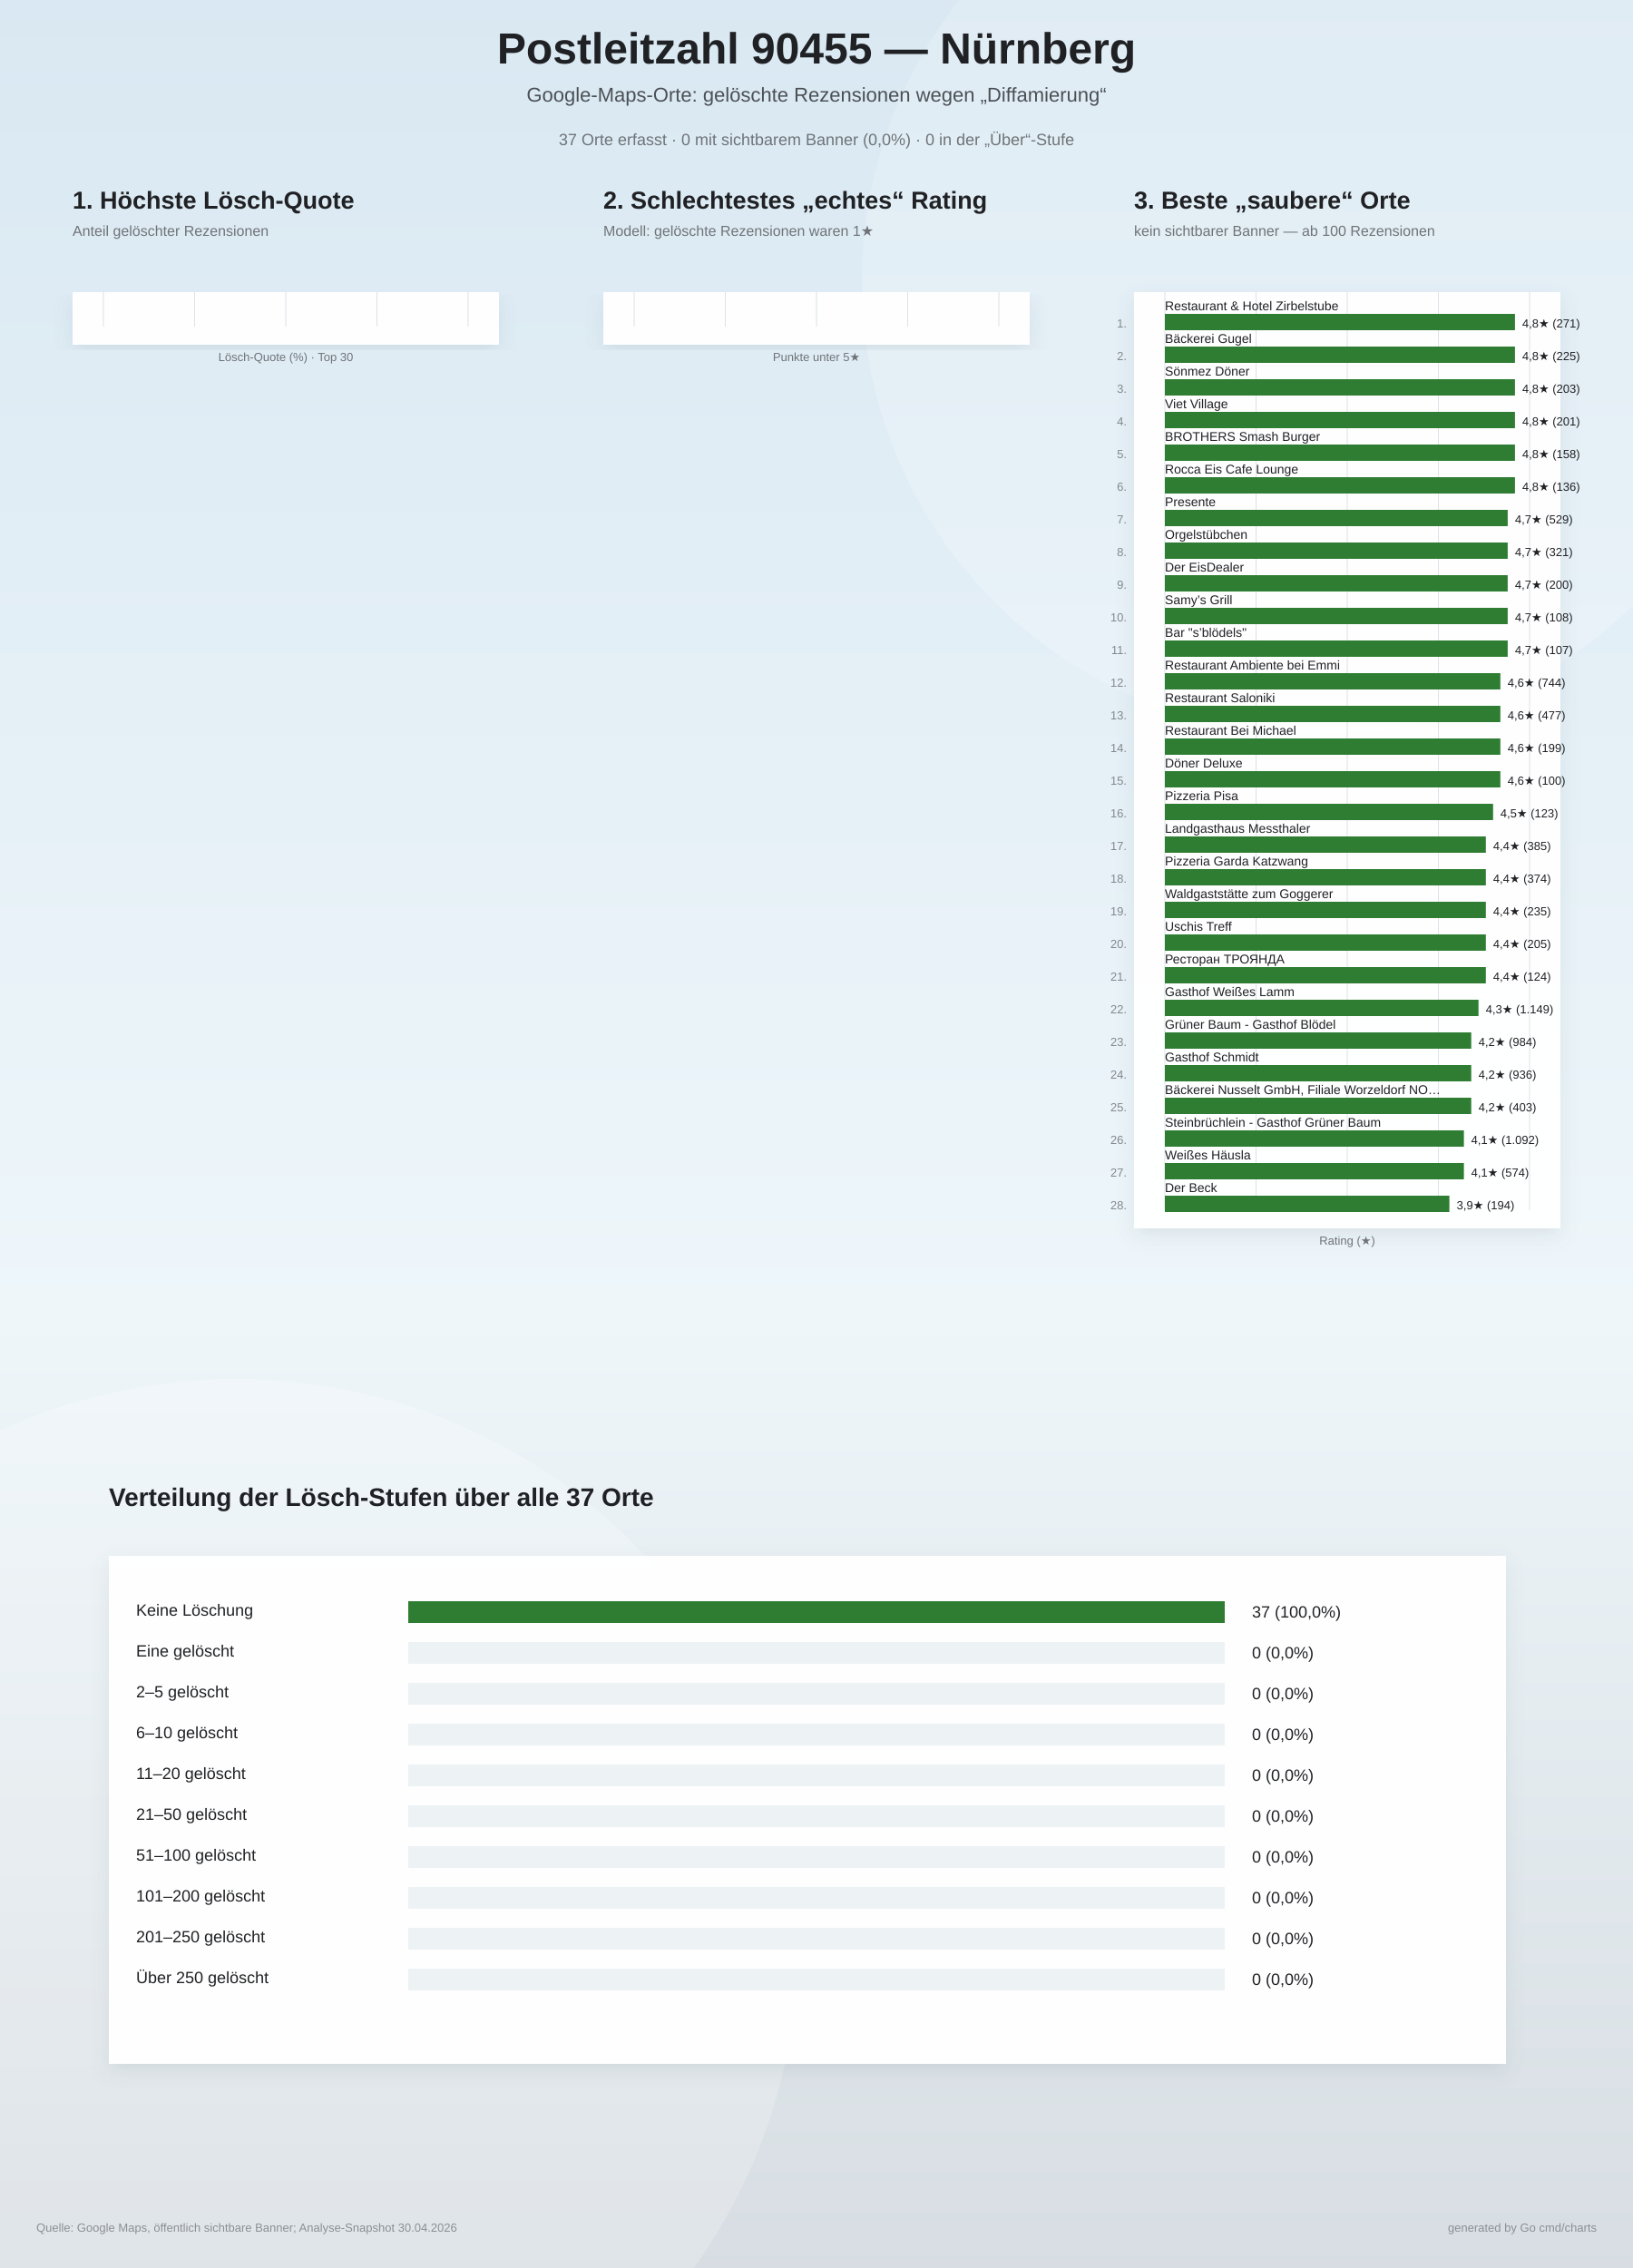
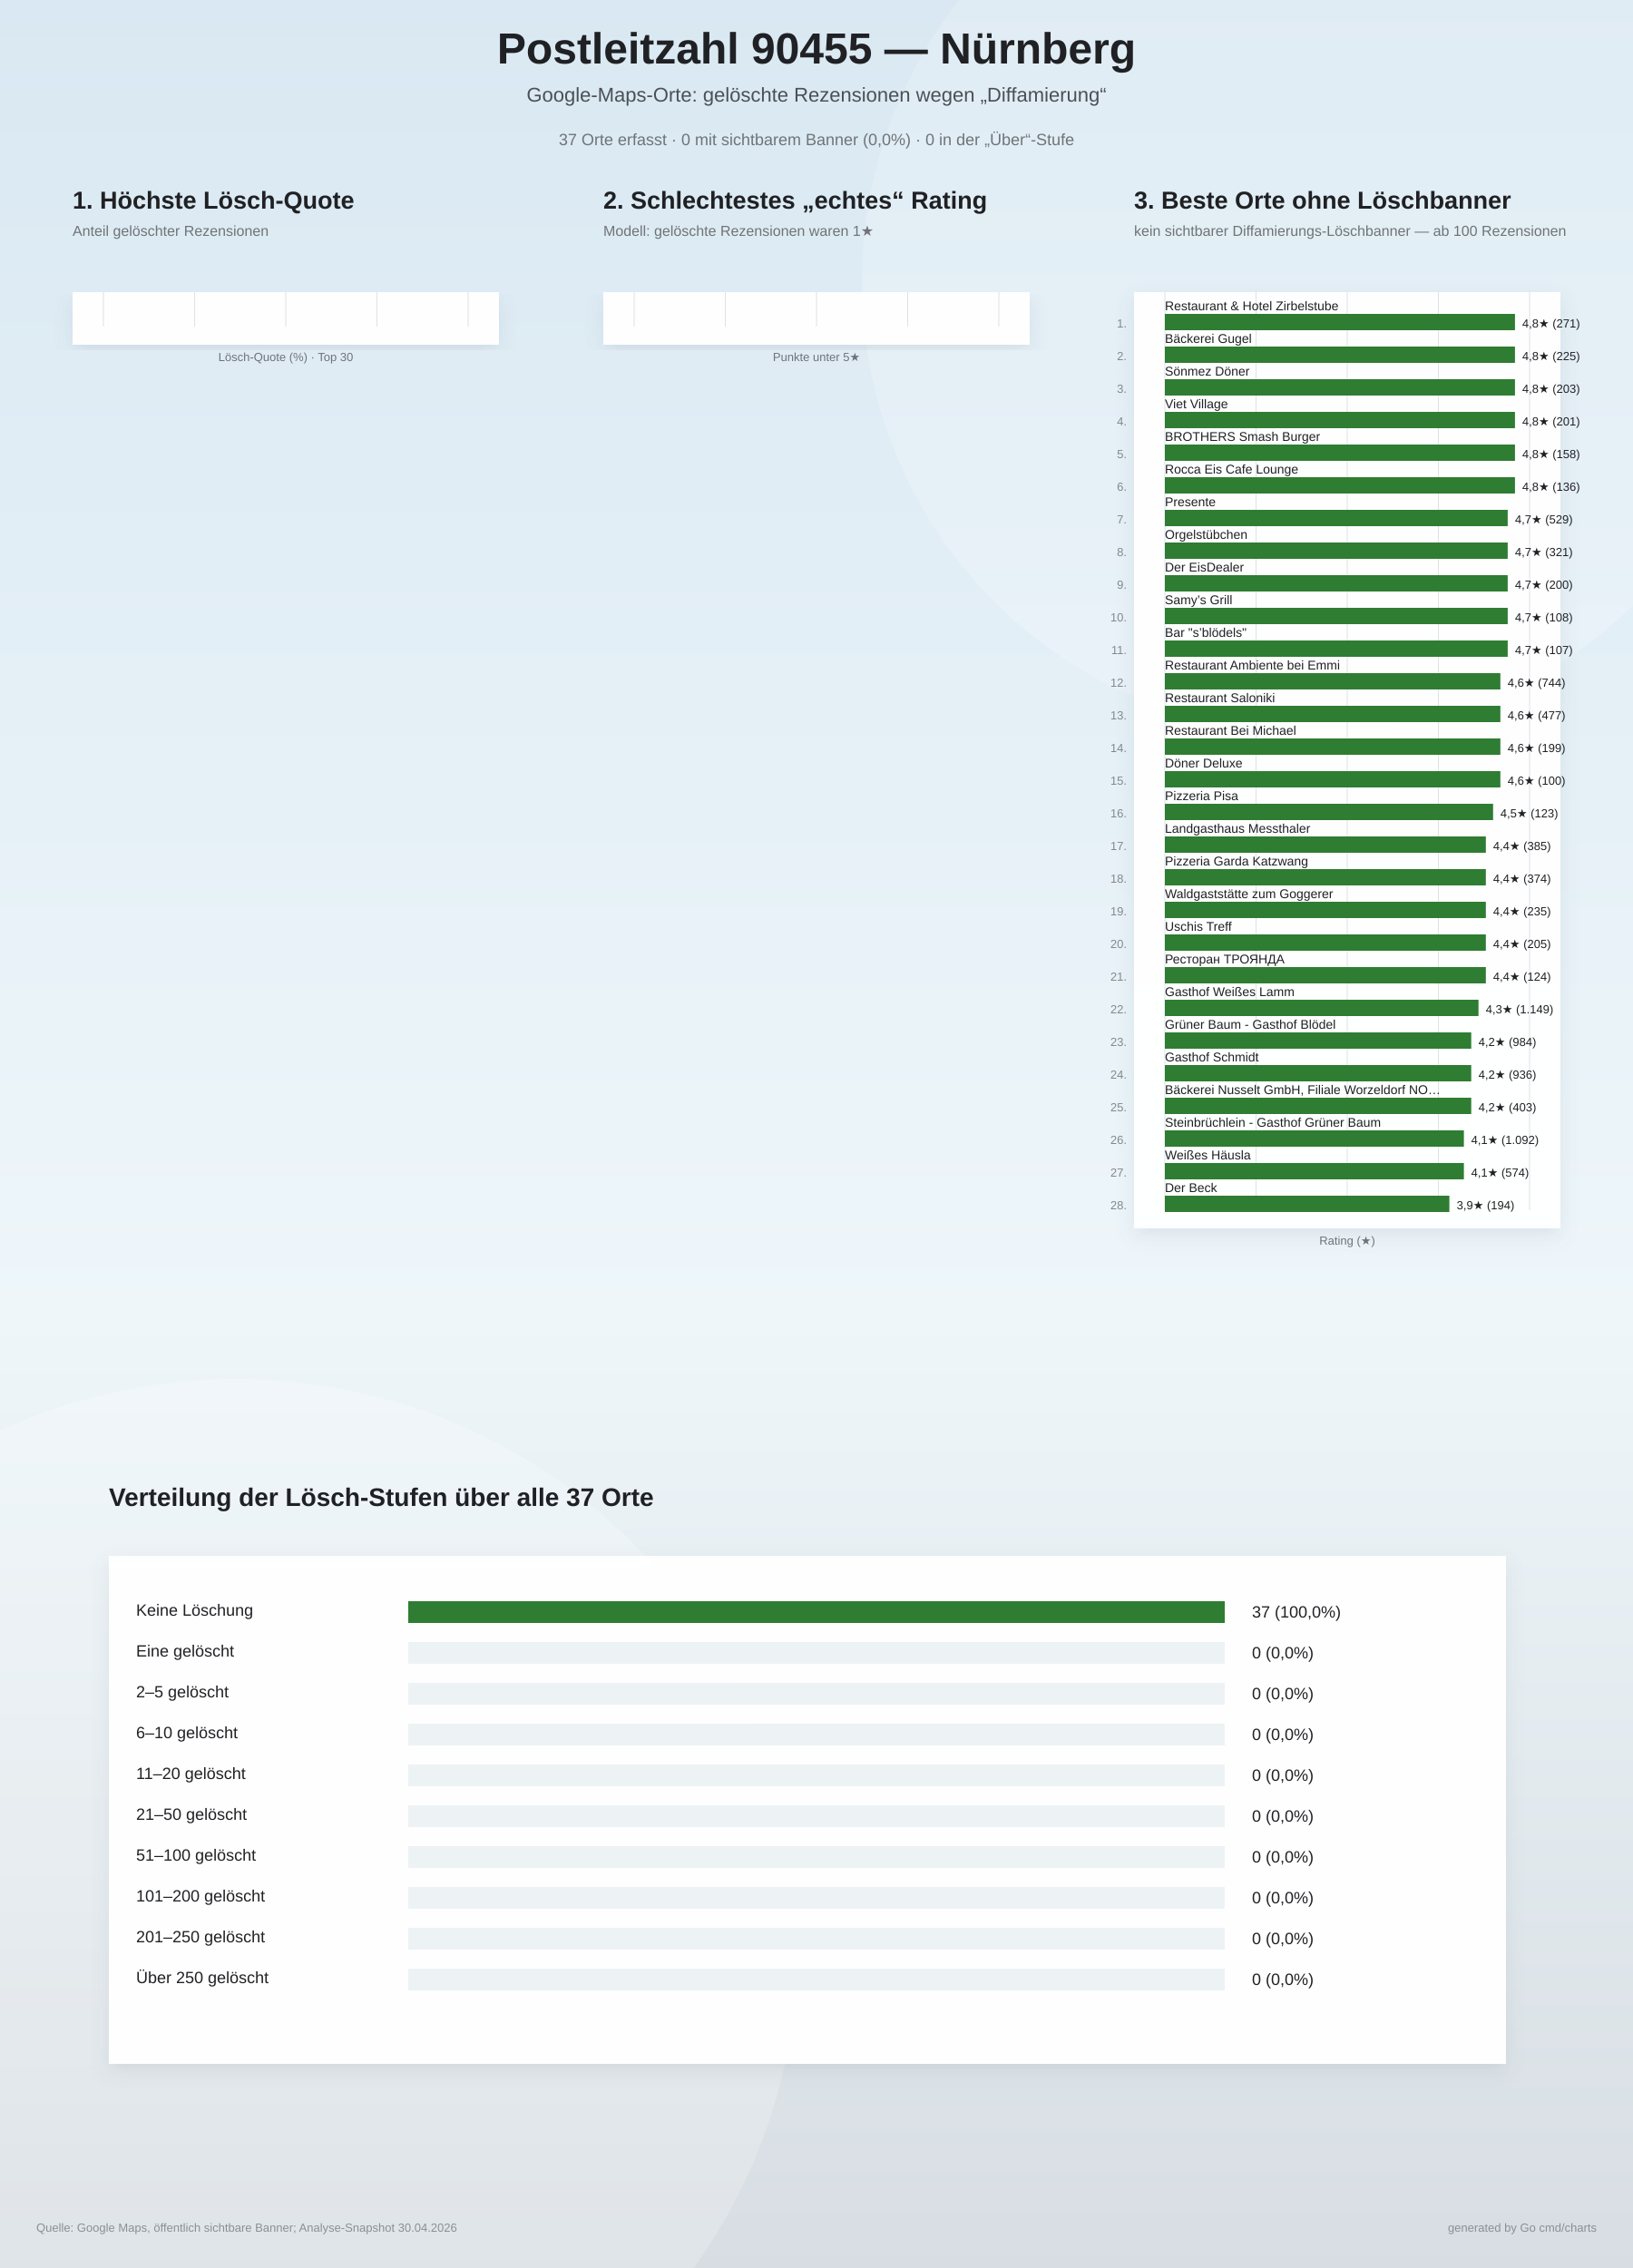
<svg xmlns="http://www.w3.org/2000/svg" width="1800" height="2500" viewBox="0 0 1800 2500">
  <defs>
    <linearGradient id="bg" x1="0" y1="0" x2="0" y2="1">
      <stop offset="0%" stop-color="#d9e8f2" />
      <stop offset="58%" stop-color="#eef6fa" />
      <stop offset="100%" stop-color="#d7dde2" />
    </linearGradient>
    <filter id="softShadow" x="-10%" y="-10%" width="120%" height="120%">
      <feDropShadow dx="0" dy="8" stdDeviation="10" flood-color="#6d7f8a" flood-opacity="0.16" />
    </filter>
  </defs>
  <rect width="100%" height="100%" fill="url(#bg)" />
  <circle cx="1450" cy="310" r="500" fill="#ffffff" opacity="0.18" />
  <circle cx="260" cy="2140" r="620" fill="#ffffff" opacity="0.20" />
  <text x="900" y="70" text-anchor="middle" font-family="Arial, sans-serif" font-size="48" font-weight="800" fill="#202124">Postleitzahl 90455 — Nürnberg</text>
  <text x="900" y="112" text-anchor="middle" font-family="Arial, sans-serif" font-size="22" fill="#4b5055">Google-Maps-Orte: gelöschte Rezensionen wegen „Diffamierung“</text>
  <text x="900" y="160" text-anchor="middle" font-family="Arial, sans-serif" font-size="18" fill="#6f7377">37 Orte erfasst · 0 mit sichtbarem Banner (0,0%) · 0 in der „Über“-Stufe</text>
  <g>
    <text x="80" y="230" font-family="Arial, sans-serif" font-size="27" font-weight="800" fill="#202124">1. Höchste Lösch-Quote</text>
    <text x="80" y="260" font-family="Arial, sans-serif" font-size="16" fill="#6f7377">Anteil gelöschter Rezensionen</text>
    <rect x="80" y="322" width="470" height="58" fill="#ffffff" opacity="0.96" filter="url(#softShadow)" />
    <line x1="114.0" y1="322" x2="114.0" y2="360.0" stroke="#dde3e8" stroke-width="1" />
    <line x1="214.5" y1="322" x2="214.5" y2="360.0" stroke="#dde3e8" stroke-width="1" />
    <line x1="315.0" y1="322" x2="315.0" y2="360.0" stroke="#dde3e8" stroke-width="1" />
    <line x1="415.5" y1="322" x2="415.5" y2="360.0" stroke="#dde3e8" stroke-width="1" />
    <line x1="516.0" y1="322" x2="516.0" y2="360.0" stroke="#dde3e8" stroke-width="1" />
    <text x="315" y="398.0" text-anchor="middle" font-family="Arial, sans-serif" font-size="13" fill="#6f7377">Lösch-Quote (%) · Top 30</text>
  </g>
  <g>
    <text x="665" y="230" font-family="Arial, sans-serif" font-size="27" font-weight="800" fill="#202124">2. Schlechtestes „echtes“ Rating</text>
    <text x="665" y="260" font-family="Arial, sans-serif" font-size="16" fill="#6f7377">Modell: gelöschte Rezensionen waren 1★</text>
    <rect x="665" y="322" width="470" height="58" fill="#ffffff" opacity="0.96" filter="url(#softShadow)" />
    <line x1="699.0" y1="322" x2="699.0" y2="360.0" stroke="#dde3e8" stroke-width="1" />
    <line x1="799.5" y1="322" x2="799.5" y2="360.0" stroke="#dde3e8" stroke-width="1" />
    <line x1="900.0" y1="322" x2="900.0" y2="360.0" stroke="#dde3e8" stroke-width="1" />
    <line x1="1000.5" y1="322" x2="1000.5" y2="360.0" stroke="#dde3e8" stroke-width="1" />
    <line x1="1101.0" y1="322" x2="1101.0" y2="360.0" stroke="#dde3e8" stroke-width="1" />
    <text x="900" y="398.0" text-anchor="middle" font-family="Arial, sans-serif" font-size="13" fill="#6f7377">Punkte unter 5★</text>
  </g>
  <g>
-     <text x="1250" y="230" font-family="Arial, sans-serif" font-size="27" font-weight="800" fill="#202124">3. Beste „saubere“ Orte</text>
-     <text x="1250" y="260" font-family="Arial, sans-serif" font-size="16" fill="#6f7377">kein sichtbarer Banner — ab 100 Rezensionen</text>
+     <text x="1250" y="230" font-family="Arial, sans-serif" font-size="27" font-weight="800" fill="#202124">3. Beste Orte ohne Löschbanner</text>
+     <text x="1250" y="260" font-family="Arial, sans-serif" font-size="16" fill="#6f7377">kein sichtbarer Diffamierungs-Löschbanner — ab 100 Rezensionen</text>
    <rect x="1250" y="322" width="470" height="1032" fill="#ffffff" opacity="0.96" filter="url(#softShadow)" />
    <line x1="1284.0" y1="322" x2="1284.0" y2="1334.0" stroke="#dde3e8" stroke-width="1" />
    <line x1="1384.5" y1="322" x2="1384.5" y2="1334.0" stroke="#dde3e8" stroke-width="1" />
    <line x1="1485.0" y1="322" x2="1485.0" y2="1334.0" stroke="#dde3e8" stroke-width="1" />
    <line x1="1585.5" y1="322" x2="1585.5" y2="1334.0" stroke="#dde3e8" stroke-width="1" />
    <line x1="1686.0" y1="322" x2="1686.0" y2="1334.0" stroke="#dde3e8" stroke-width="1" />
    <text x="1242" y="361.0" text-anchor="end" font-family="Arial, sans-serif" font-size="13" fill="#83888d">1.</text>
    <text x="1284" y="342.0" font-family="Arial, sans-serif" font-size="14" fill="#202124">Restaurant &amp; Hotel Zirbelstube</text>
    <rect x="1284" y="346.0" width="385.9" height="18" fill="#2e7d32" />
    <text x="1677.9" y="361.0" font-family="Arial, sans-serif" font-size="13" fill="#202124">4,8★  (271)</text>
    <text x="1242" y="397.0" text-anchor="end" font-family="Arial, sans-serif" font-size="13" fill="#83888d">2.</text>
    <text x="1284" y="378.0" font-family="Arial, sans-serif" font-size="14" fill="#202124">Bäckerei Gugel</text>
    <rect x="1284" y="382.0" width="385.9" height="18" fill="#2e7d32" />
    <text x="1677.9" y="397.0" font-family="Arial, sans-serif" font-size="13" fill="#202124">4,8★  (225)</text>
    <text x="1242" y="433.0" text-anchor="end" font-family="Arial, sans-serif" font-size="13" fill="#83888d">3.</text>
    <text x="1284" y="414.0" font-family="Arial, sans-serif" font-size="14" fill="#202124">Sönmez Döner</text>
    <rect x="1284" y="418.0" width="385.9" height="18" fill="#2e7d32" />
    <text x="1677.9" y="433.0" font-family="Arial, sans-serif" font-size="13" fill="#202124">4,8★  (203)</text>
    <text x="1242" y="469.0" text-anchor="end" font-family="Arial, sans-serif" font-size="13" fill="#83888d">4.</text>
    <text x="1284" y="450.0" font-family="Arial, sans-serif" font-size="14" fill="#202124">Viet Village</text>
    <rect x="1284" y="454.0" width="385.9" height="18" fill="#2e7d32" />
    <text x="1677.9" y="469.0" font-family="Arial, sans-serif" font-size="13" fill="#202124">4,8★  (201)</text>
    <text x="1242" y="505.0" text-anchor="end" font-family="Arial, sans-serif" font-size="13" fill="#83888d">5.</text>
    <text x="1284" y="486.0" font-family="Arial, sans-serif" font-size="14" fill="#202124">BROTHERS Smash Burger</text>
    <rect x="1284" y="490.0" width="385.9" height="18" fill="#2e7d32" />
    <text x="1677.9" y="505.0" font-family="Arial, sans-serif" font-size="13" fill="#202124">4,8★  (158)</text>
    <text x="1242" y="541.0" text-anchor="end" font-family="Arial, sans-serif" font-size="13" fill="#83888d">6.</text>
    <text x="1284" y="522.0" font-family="Arial, sans-serif" font-size="14" fill="#202124">Rocca Eis Cafe Lounge</text>
    <rect x="1284" y="526.0" width="385.9" height="18" fill="#2e7d32" />
    <text x="1677.9" y="541.0" font-family="Arial, sans-serif" font-size="13" fill="#202124">4,8★  (136)</text>
    <text x="1242" y="577.0" text-anchor="end" font-family="Arial, sans-serif" font-size="13" fill="#83888d">7.</text>
    <text x="1284" y="558.0" font-family="Arial, sans-serif" font-size="14" fill="#202124">Presente</text>
    <rect x="1284" y="562.0" width="377.9" height="18" fill="#2e7d32" />
    <text x="1669.9" y="577.0" font-family="Arial, sans-serif" font-size="13" fill="#202124">4,7★  (529)</text>
    <text x="1242" y="613.0" text-anchor="end" font-family="Arial, sans-serif" font-size="13" fill="#83888d">8.</text>
    <text x="1284" y="594.0" font-family="Arial, sans-serif" font-size="14" fill="#202124">Orgelstübchen</text>
    <rect x="1284" y="598.0" width="377.9" height="18" fill="#2e7d32" />
    <text x="1669.9" y="613.0" font-family="Arial, sans-serif" font-size="13" fill="#202124">4,7★  (321)</text>
    <text x="1242" y="649.0" text-anchor="end" font-family="Arial, sans-serif" font-size="13" fill="#83888d">9.</text>
    <text x="1284" y="630.0" font-family="Arial, sans-serif" font-size="14" fill="#202124">Der EisDealer</text>
    <rect x="1284" y="634.0" width="377.9" height="18" fill="#2e7d32" />
    <text x="1669.9" y="649.0" font-family="Arial, sans-serif" font-size="13" fill="#202124">4,7★  (200)</text>
    <text x="1242" y="685.0" text-anchor="end" font-family="Arial, sans-serif" font-size="13" fill="#83888d">10.</text>
    <text x="1284" y="666.0" font-family="Arial, sans-serif" font-size="14" fill="#202124">Samy’s Grill</text>
    <rect x="1284" y="670.0" width="377.9" height="18" fill="#2e7d32" />
    <text x="1669.9" y="685.0" font-family="Arial, sans-serif" font-size="13" fill="#202124">4,7★  (108)</text>
    <text x="1242" y="721.0" text-anchor="end" font-family="Arial, sans-serif" font-size="13" fill="#83888d">11.</text>
    <text x="1284" y="702.0" font-family="Arial, sans-serif" font-size="14" fill="#202124">Bar "s’blödels"</text>
    <rect x="1284" y="706.0" width="377.9" height="18" fill="#2e7d32" />
    <text x="1669.9" y="721.0" font-family="Arial, sans-serif" font-size="13" fill="#202124">4,7★  (107)</text>
    <text x="1242" y="757.0" text-anchor="end" font-family="Arial, sans-serif" font-size="13" fill="#83888d">12.</text>
    <text x="1284" y="738.0" font-family="Arial, sans-serif" font-size="14" fill="#202124">Restaurant Ambiente bei Emmi</text>
    <rect x="1284" y="742.0" width="369.8" height="18" fill="#2e7d32" />
    <text x="1661.8" y="757.0" font-family="Arial, sans-serif" font-size="13" fill="#202124">4,6★  (744)</text>
    <text x="1242" y="793.0" text-anchor="end" font-family="Arial, sans-serif" font-size="13" fill="#83888d">13.</text>
    <text x="1284" y="774.0" font-family="Arial, sans-serif" font-size="14" fill="#202124">Restaurant Saloniki</text>
    <rect x="1284" y="778.0" width="369.8" height="18" fill="#2e7d32" />
    <text x="1661.8" y="793.0" font-family="Arial, sans-serif" font-size="13" fill="#202124">4,6★  (477)</text>
    <text x="1242" y="829.0" text-anchor="end" font-family="Arial, sans-serif" font-size="13" fill="#83888d">14.</text>
    <text x="1284" y="810.0" font-family="Arial, sans-serif" font-size="14" fill="#202124">Restaurant Bei Michael</text>
    <rect x="1284" y="814.0" width="369.8" height="18" fill="#2e7d32" />
    <text x="1661.8" y="829.0" font-family="Arial, sans-serif" font-size="13" fill="#202124">4,6★  (199)</text>
    <text x="1242" y="865.0" text-anchor="end" font-family="Arial, sans-serif" font-size="13" fill="#83888d">15.</text>
    <text x="1284" y="846.0" font-family="Arial, sans-serif" font-size="14" fill="#202124">Döner Deluxe</text>
    <rect x="1284" y="850.0" width="369.8" height="18" fill="#2e7d32" />
    <text x="1661.8" y="865.0" font-family="Arial, sans-serif" font-size="13" fill="#202124">4,6★  (100)</text>
    <text x="1242" y="901.0" text-anchor="end" font-family="Arial, sans-serif" font-size="13" fill="#83888d">16.</text>
    <text x="1284" y="882.0" font-family="Arial, sans-serif" font-size="14" fill="#202124">Pizzeria Pisa</text>
    <rect x="1284" y="886.0" width="361.8" height="18" fill="#2e7d32" />
    <text x="1653.8" y="901.0" font-family="Arial, sans-serif" font-size="13" fill="#202124">4,5★  (123)</text>
    <text x="1242" y="937.0" text-anchor="end" font-family="Arial, sans-serif" font-size="13" fill="#83888d">17.</text>
    <text x="1284" y="918.0" font-family="Arial, sans-serif" font-size="14" fill="#202124">Landgasthaus Messthaler</text>
    <rect x="1284" y="922.0" width="353.8" height="18" fill="#2e7d32" />
    <text x="1645.8" y="937.0" font-family="Arial, sans-serif" font-size="13" fill="#202124">4,4★  (385)</text>
    <text x="1242" y="973.0" text-anchor="end" font-family="Arial, sans-serif" font-size="13" fill="#83888d">18.</text>
    <text x="1284" y="954.0" font-family="Arial, sans-serif" font-size="14" fill="#202124">Pizzeria Garda Katzwang</text>
    <rect x="1284" y="958.0" width="353.8" height="18" fill="#2e7d32" />
    <text x="1645.8" y="973.0" font-family="Arial, sans-serif" font-size="13" fill="#202124">4,4★  (374)</text>
    <text x="1242" y="1009.0" text-anchor="end" font-family="Arial, sans-serif" font-size="13" fill="#83888d">19.</text>
    <text x="1284" y="990.0" font-family="Arial, sans-serif" font-size="14" fill="#202124">Waldgaststätte zum Goggerer</text>
    <rect x="1284" y="994.0" width="353.8" height="18" fill="#2e7d32" />
    <text x="1645.8" y="1009.0" font-family="Arial, sans-serif" font-size="13" fill="#202124">4,4★  (235)</text>
    <text x="1242" y="1045.0" text-anchor="end" font-family="Arial, sans-serif" font-size="13" fill="#83888d">20.</text>
    <text x="1284" y="1026.0" font-family="Arial, sans-serif" font-size="14" fill="#202124">Uschis Treff</text>
    <rect x="1284" y="1030.0" width="353.8" height="18" fill="#2e7d32" />
    <text x="1645.8" y="1045.0" font-family="Arial, sans-serif" font-size="13" fill="#202124">4,4★  (205)</text>
    <text x="1242" y="1081.0" text-anchor="end" font-family="Arial, sans-serif" font-size="13" fill="#83888d">21.</text>
    <text x="1284" y="1062.0" font-family="Arial, sans-serif" font-size="14" fill="#202124">Ресторан ТРОЯНДА</text>
    <rect x="1284" y="1066.0" width="353.8" height="18" fill="#2e7d32" />
    <text x="1645.8" y="1081.0" font-family="Arial, sans-serif" font-size="13" fill="#202124">4,4★  (124)</text>
    <text x="1242" y="1117.0" text-anchor="end" font-family="Arial, sans-serif" font-size="13" fill="#83888d">22.</text>
    <text x="1284" y="1098.0" font-family="Arial, sans-serif" font-size="14" fill="#202124">Gasthof Weißes Lamm</text>
    <rect x="1284" y="1102.0" width="345.7" height="18" fill="#2e7d32" />
    <text x="1637.7" y="1117.0" font-family="Arial, sans-serif" font-size="13" fill="#202124">4,3★  (1.149)</text>
    <text x="1242" y="1153.0" text-anchor="end" font-family="Arial, sans-serif" font-size="13" fill="#83888d">23.</text>
    <text x="1284" y="1134.0" font-family="Arial, sans-serif" font-size="14" fill="#202124">Grüner Baum - Gasthof Blödel</text>
    <rect x="1284" y="1138.0" width="337.7" height="18" fill="#2e7d32" />
    <text x="1629.7" y="1153.0" font-family="Arial, sans-serif" font-size="13" fill="#202124">4,2★  (984)</text>
    <text x="1242" y="1189.0" text-anchor="end" font-family="Arial, sans-serif" font-size="13" fill="#83888d">24.</text>
    <text x="1284" y="1170.0" font-family="Arial, sans-serif" font-size="14" fill="#202124">Gasthof Schmidt</text>
    <rect x="1284" y="1174.0" width="337.7" height="18" fill="#2e7d32" />
    <text x="1629.7" y="1189.0" font-family="Arial, sans-serif" font-size="13" fill="#202124">4,2★  (936)</text>
    <text x="1242" y="1225.0" text-anchor="end" font-family="Arial, sans-serif" font-size="13" fill="#83888d">25.</text>
    <text x="1284" y="1206.0" font-family="Arial, sans-serif" font-size="14" fill="#202124">Bäckerei Nusselt GmbH, Filiale Worzeldorf NO…</text>
    <rect x="1284" y="1210.0" width="337.7" height="18" fill="#2e7d32" />
    <text x="1629.7" y="1225.0" font-family="Arial, sans-serif" font-size="13" fill="#202124">4,2★  (403)</text>
    <text x="1242" y="1261.0" text-anchor="end" font-family="Arial, sans-serif" font-size="13" fill="#83888d">26.</text>
    <text x="1284" y="1242.0" font-family="Arial, sans-serif" font-size="14" fill="#202124">Steinbrüchlein - Gasthof Grüner Baum</text>
    <rect x="1284" y="1246.0" width="329.6" height="18" fill="#2e7d32" />
    <text x="1621.6" y="1261.0" font-family="Arial, sans-serif" font-size="13" fill="#202124">4,1★  (1.092)</text>
    <text x="1242" y="1297.0" text-anchor="end" font-family="Arial, sans-serif" font-size="13" fill="#83888d">27.</text>
    <text x="1284" y="1278.0" font-family="Arial, sans-serif" font-size="14" fill="#202124">Weißes Häusla</text>
    <rect x="1284" y="1282.0" width="329.6" height="18" fill="#2e7d32" />
    <text x="1621.6" y="1297.0" font-family="Arial, sans-serif" font-size="13" fill="#202124">4,1★  (574)</text>
    <text x="1242" y="1333.0" text-anchor="end" font-family="Arial, sans-serif" font-size="13" fill="#83888d">28.</text>
    <text x="1284" y="1314.0" font-family="Arial, sans-serif" font-size="14" fill="#202124">Der Beck</text>
    <rect x="1284" y="1318.0" width="313.6" height="18" fill="#2e7d32" />
    <text x="1605.6" y="1333.0" font-family="Arial, sans-serif" font-size="13" fill="#202124">3,9★  (194)</text>
    <text x="1485" y="1372.0" text-anchor="middle" font-family="Arial, sans-serif" font-size="13" fill="#6f7377">Rating (★)</text>
  </g>
  <g>
    <text x="120" y="1660" font-family="Arial, sans-serif" font-size="28" font-weight="800" fill="#202124">Verteilung der Lösch-Stufen über alle 37 Orte</text>
    <rect x="120" y="1715" width="1540" height="560" fill="#ffffff" opacity="0.96" filter="url(#softShadow)" />
    <text x="150" y="1781" font-family="Arial, sans-serif" font-size="18" fill="#202124">Keine Löschung</text>
    <rect x="450" y="1765" width="900" height="24" fill="#edf2f5" />
    <rect x="450" y="1765" width="900.0" height="24" fill="#2e7d32" />
    <text x="1380" y="1783" font-family="Arial, sans-serif" font-size="18" fill="#202124">37 (100,0%)</text>
    <text x="150" y="1826" font-family="Arial, sans-serif" font-size="18" fill="#202124">Eine gelöscht</text>
    <rect x="450" y="1810" width="900" height="24" fill="#edf2f5" />
    <rect x="450" y="1810" width="0.0" height="24" fill="#8bc34a" />
    <text x="1380" y="1828" font-family="Arial, sans-serif" font-size="18" fill="#202124">0 (0,0%)</text>
    <text x="150" y="1871" font-family="Arial, sans-serif" font-size="18" fill="#202124">2–5 gelöscht</text>
    <rect x="450" y="1855" width="900" height="24" fill="#edf2f5" />
    <rect x="450" y="1855" width="0.0" height="24" fill="#cddc39" />
    <text x="1380" y="1873" font-family="Arial, sans-serif" font-size="18" fill="#202124">0 (0,0%)</text>
    <text x="150" y="1916" font-family="Arial, sans-serif" font-size="18" fill="#202124">6–10 gelöscht</text>
    <rect x="450" y="1900" width="900" height="24" fill="#edf2f5" />
    <rect x="450" y="1900" width="0.0" height="24" fill="#ffca28" />
    <text x="1380" y="1918" font-family="Arial, sans-serif" font-size="18" fill="#202124">0 (0,0%)</text>
    <text x="150" y="1961" font-family="Arial, sans-serif" font-size="18" fill="#202124">11–20 gelöscht</text>
    <rect x="450" y="1945" width="900" height="24" fill="#edf2f5" />
    <rect x="450" y="1945" width="0.0" height="24" fill="#ff9f1c" />
    <text x="1380" y="1963" font-family="Arial, sans-serif" font-size="18" fill="#202124">0 (0,0%)</text>
    <text x="150" y="2006" font-family="Arial, sans-serif" font-size="18" fill="#202124">21–50 gelöscht</text>
    <rect x="450" y="1990" width="900" height="24" fill="#edf2f5" />
    <rect x="450" y="1990" width="0.0" height="24" fill="#ff6d00" />
    <text x="1380" y="2008" font-family="Arial, sans-serif" font-size="18" fill="#202124">0 (0,0%)</text>
    <text x="150" y="2051" font-family="Arial, sans-serif" font-size="18" fill="#202124">51–100 gelöscht</text>
    <rect x="450" y="2035" width="900" height="24" fill="#edf2f5" />
    <rect x="450" y="2035" width="0.0" height="24" fill="#e5391b" />
    <text x="1380" y="2053" font-family="Arial, sans-serif" font-size="18" fill="#202124">0 (0,0%)</text>
    <text x="150" y="2096" font-family="Arial, sans-serif" font-size="18" fill="#202124">101–200 gelöscht</text>
    <rect x="450" y="2080" width="900" height="24" fill="#edf2f5" />
    <rect x="450" y="2080" width="0.0" height="24" fill="#c62828" />
    <text x="1380" y="2098" font-family="Arial, sans-serif" font-size="18" fill="#202124">0 (0,0%)</text>
    <text x="150" y="2141" font-family="Arial, sans-serif" font-size="18" fill="#202124">201–250 gelöscht</text>
    <rect x="450" y="2125" width="900" height="24" fill="#edf2f5" />
    <rect x="450" y="2125" width="0.0" height="24" fill="#8e1919" />
    <text x="1380" y="2143" font-family="Arial, sans-serif" font-size="18" fill="#202124">0 (0,0%)</text>
    <text x="150" y="2186" font-family="Arial, sans-serif" font-size="18" fill="#202124">Über 250 gelöscht</text>
    <rect x="450" y="2170" width="900" height="24" fill="#edf2f5" />
    <rect x="450" y="2170" width="0.0" height="24" fill="#5b0f0f" />
    <text x="1380" y="2188" font-family="Arial, sans-serif" font-size="18" fill="#202124">0 (0,0%)</text>
  </g>
  <text x="40" y="2460" font-family="Arial, sans-serif" font-size="13" fill="#8a8f94">Quelle: Google Maps, öffentlich sichtbare Banner; Analyse-Snapshot 30.04.2026</text>
  <text x="1760" y="2460" text-anchor="end" font-family="Arial, sans-serif" font-size="13" fill="#8a8f94">generated by Go cmd/charts</text>
</svg>
